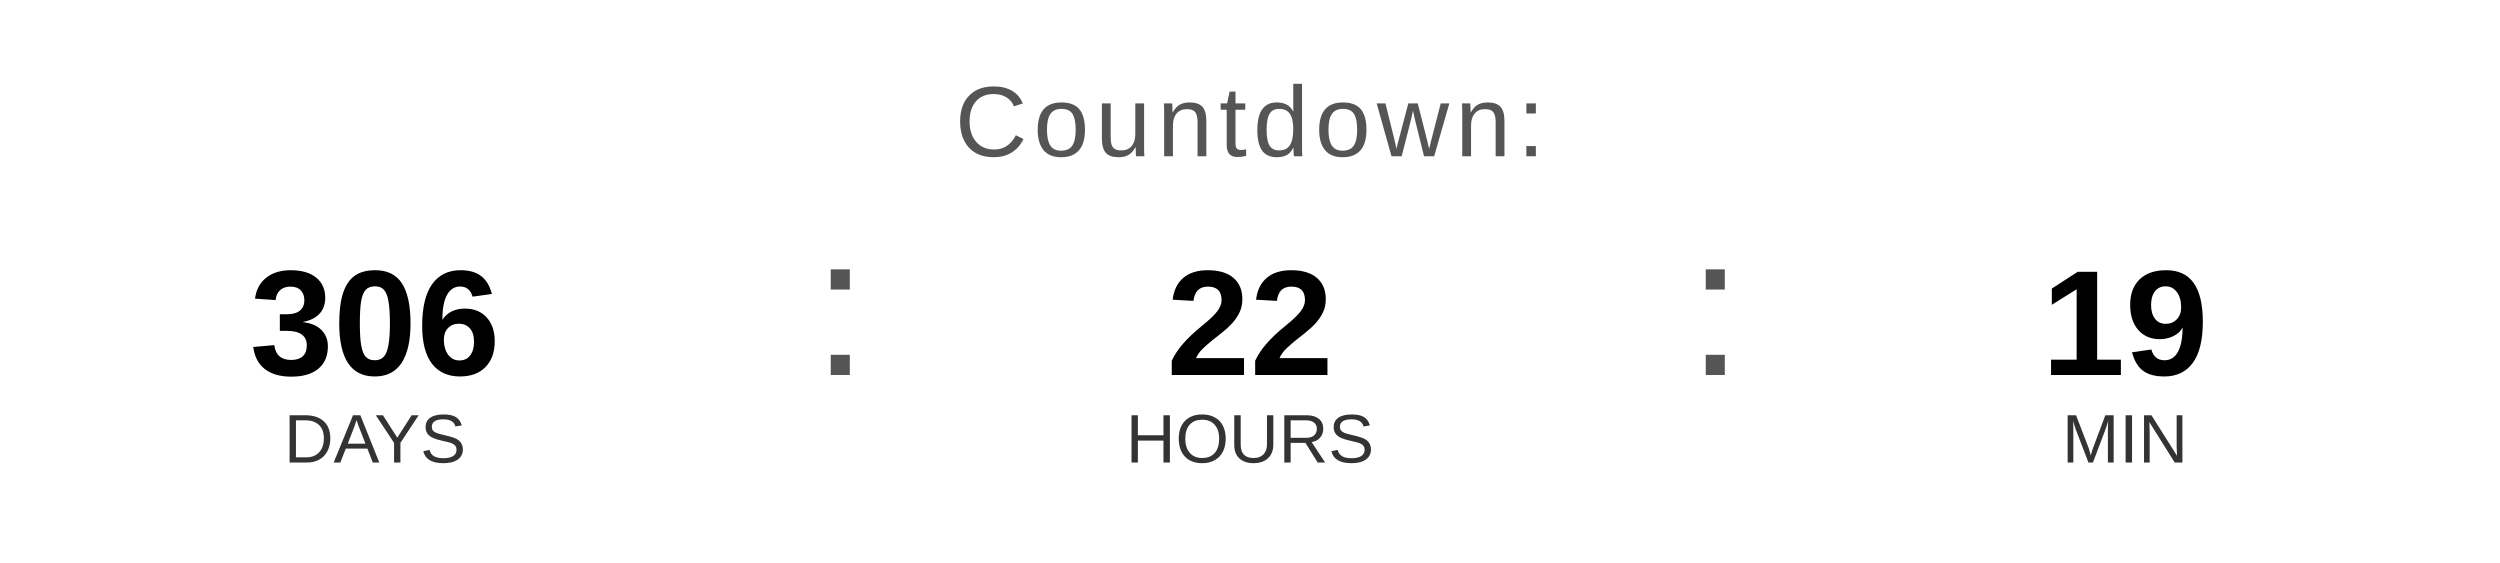
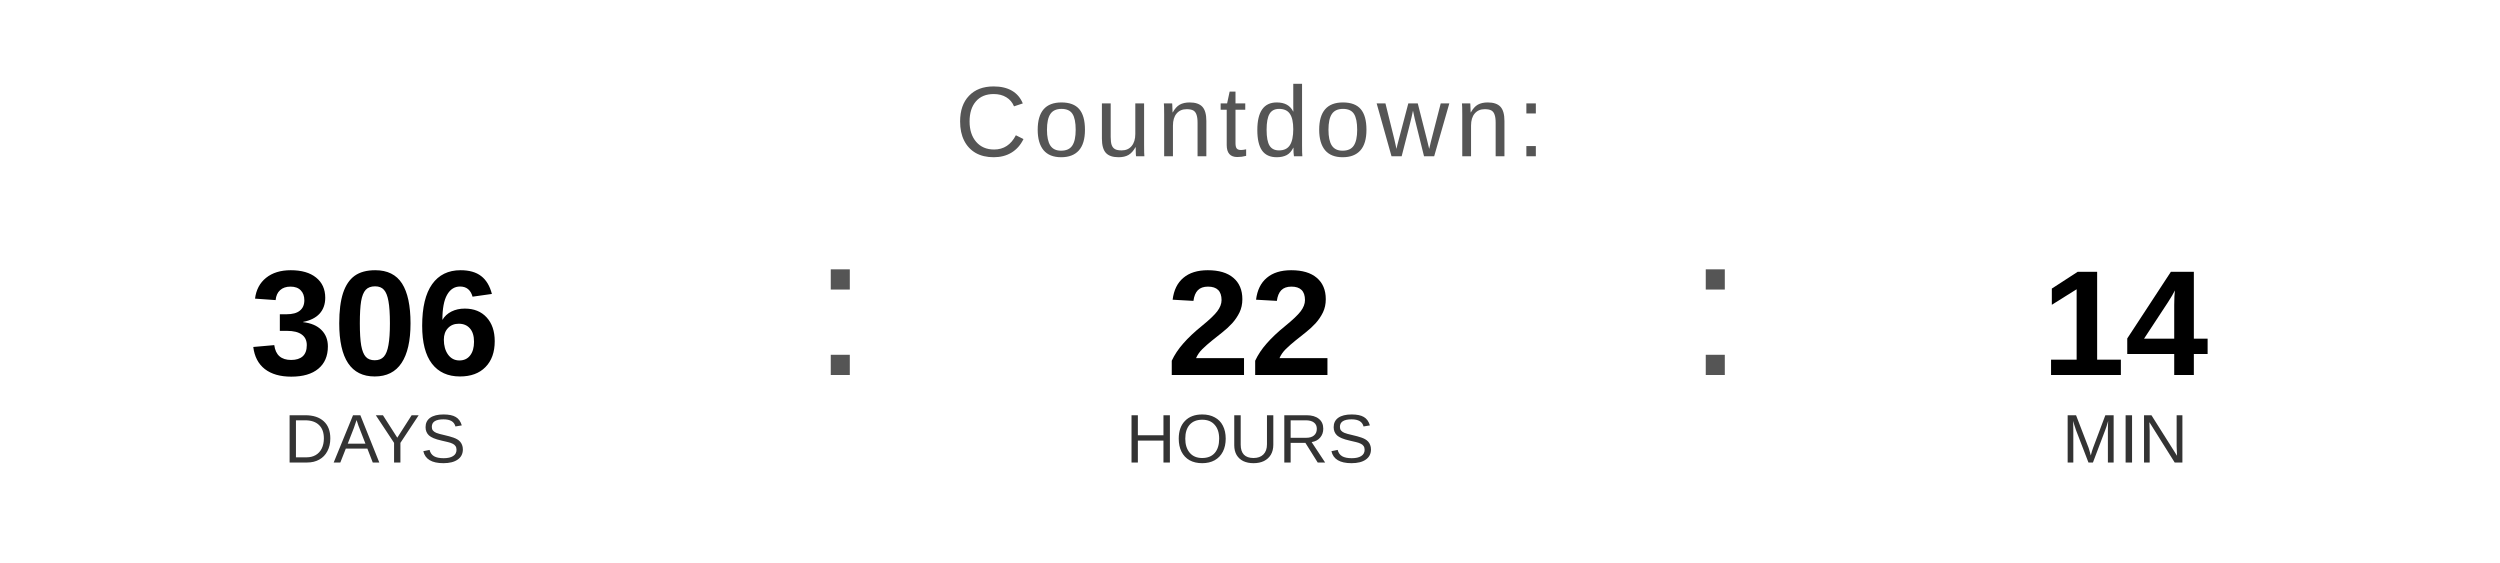
<svg xmlns="http://www.w3.org/2000/svg" width="400" height="90" viewBox="0 0 400 90">
  <text x="200" y="25" font-family="Arial, Helvetica, sans-serif" font-size="16" fill="#555555" text-anchor="middle" letter-spacing="1">
    Countdown:
  </text>
  <text x="60" y="60" font-family="Arial, Helvetica, sans-serif" font-size="24" font-weight="bold" fill="#000000" text-anchor="middle">306</text>
  <text x="60" y="74" font-family="Arial, Helvetica, sans-serif" font-size="11" fill="#333333" text-anchor="middle">DAYS</text>
  <text x="130" y="60" font-family="Arial, sans-serif" font-size="32" fill="#555555">:</text>
  <text x="200" y="60" font-family="Arial, Helvetica, sans-serif" font-size="24" font-weight="bold" fill="#000000" text-anchor="middle">22</text>
  <text x="200" y="74" font-family="Arial, Helvetica, sans-serif" font-size="11" fill="#333333" text-anchor="middle">HOURS</text>
  <text x="270" y="60" font-family="Arial, sans-serif" font-size="32" fill="#555555">:</text>
-   <text x="340" y="60" font-family="Arial, Helvetica, sans-serif" font-size="24" font-weight="bold" fill="#000000" text-anchor="middle">19</text>
+   <text x="340" y="60" font-family="Arial, Helvetica, sans-serif" font-size="24" font-weight="bold" fill="#000000" text-anchor="middle">14</text>
  <text x="340" y="74" font-family="Arial, Helvetica, sans-serif" font-size="11" fill="#333333" text-anchor="middle">MIN</text>
</svg>
